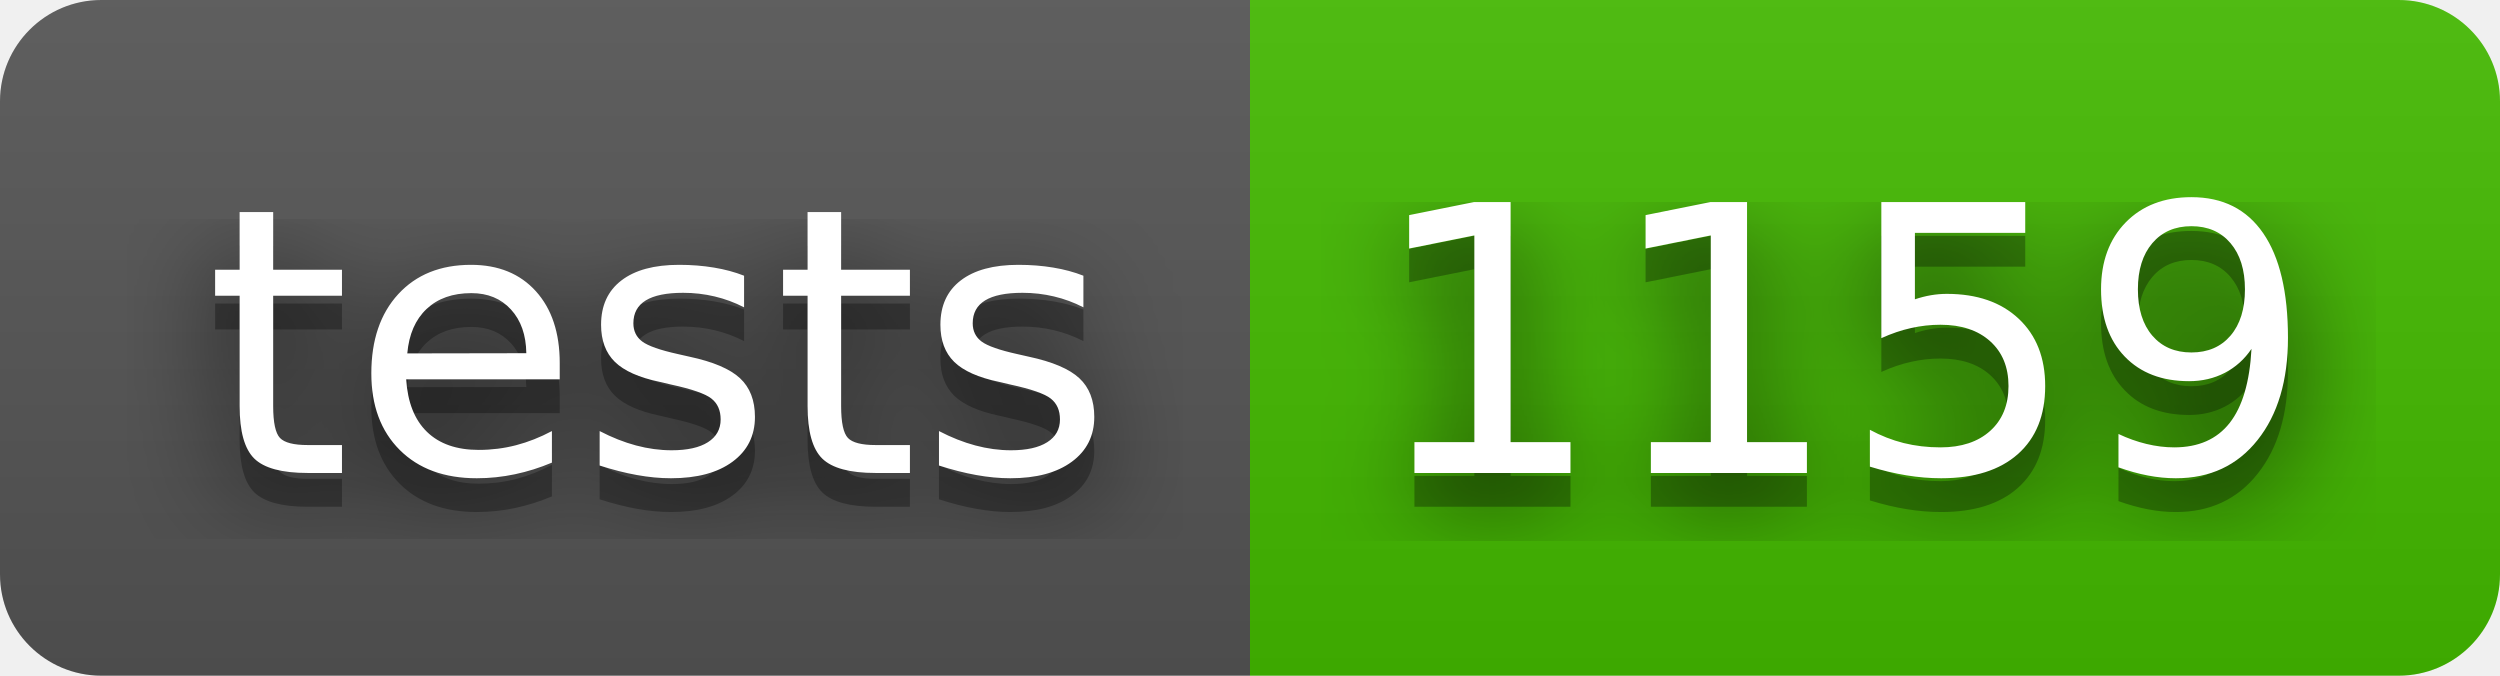
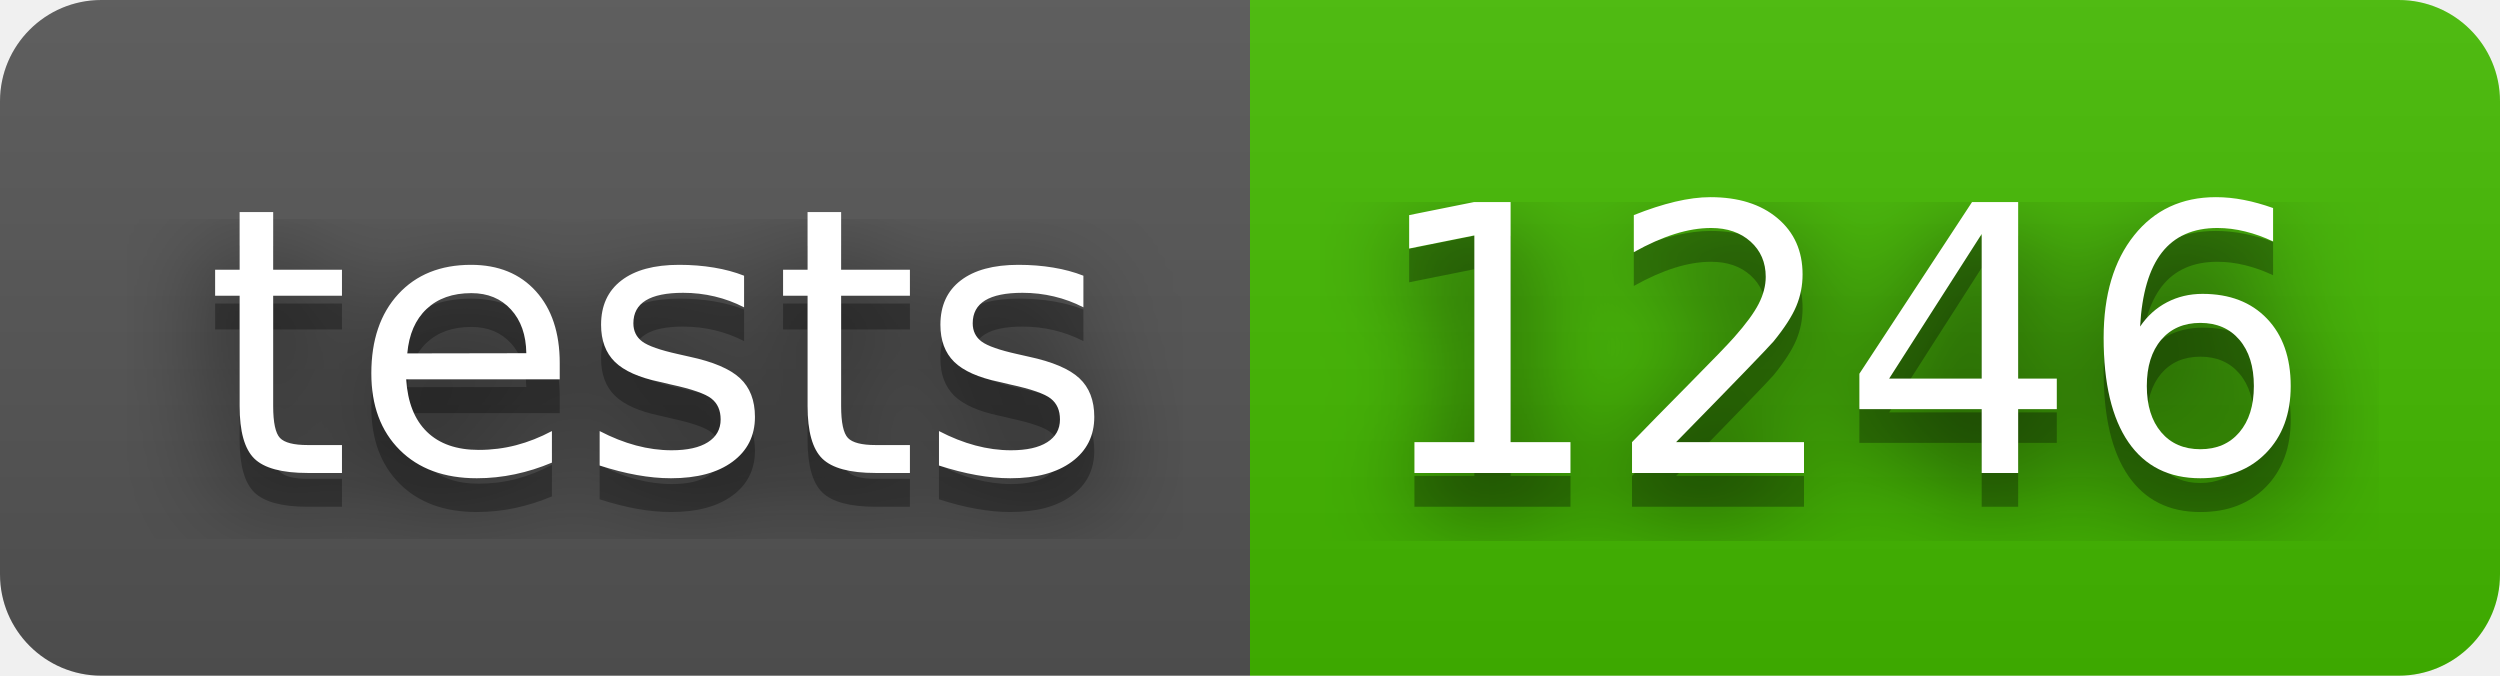
- <svg xmlns="http://www.w3.org/2000/svg" width="74" height="20" role="img" aria-label="tests: 1159">
+ <svg xmlns="http://www.w3.org/2000/svg" width="74" height="20" role="img" aria-label="tests: 1246">
  <filter id="blur">
    <feGaussianBlur stdDeviation="16" />
  </filter>
  <linearGradient id="s" x2="0" y2="100%">
    <stop offset="0" stop-color="#bbb" stop-opacity=".1" />
    <stop offset="1" stop-opacity=".1" />
  </linearGradient>
  <clipPath id="r">
    <rect width="74" height="20" rx="3" />
  </clipPath>
  <g clip-path="url(#r)">
    <rect width="37" height="20" fill="#555" />
    <rect x="37" width="37" height="20" fill="#4b0" />
    <rect width="74" height="20" fill="url(#s)" />
  </g>
  <g fill="#fff" text-anchor="middle" font-family="Verdana,Geneva,DejaVu Sans,sans-serif" text-rendering="geometricPrecision" font-size="110">
    <g transform="scale(.1)">
      <g aria-hidden="true" fill="#010101">
        <text x="195" y="150" fill-opacity=".8" filter="url(#blur)" textLength="270">tests</text>
        <text x="195" y="150" fill-opacity=".3" textLength="270">tests</text>
      </g>
      <text x="195" y="140" textLength="270">tests</text>
    </g>
    <g transform="scale(.1)">
      <g aria-hidden="true" fill="#010101">
-         <text x="545" y="150" fill-opacity=".8" filter="url(#blur)" textLength="270">1159</text>
-         <text x="545" y="150" fill-opacity=".3" textLength="270">1159</text>
+         <text x="545" y="150" fill-opacity=".8" filter="url(#blur)" textLength="270">1246</text>
+         <text x="545" y="150" fill-opacity=".3" textLength="270">1246</text>
      </g>
-       <text x="545" y="140" textLength="270">1159</text>
+       <text x="545" y="140" textLength="270">1246</text>
    </g>
  </g>
</svg>
